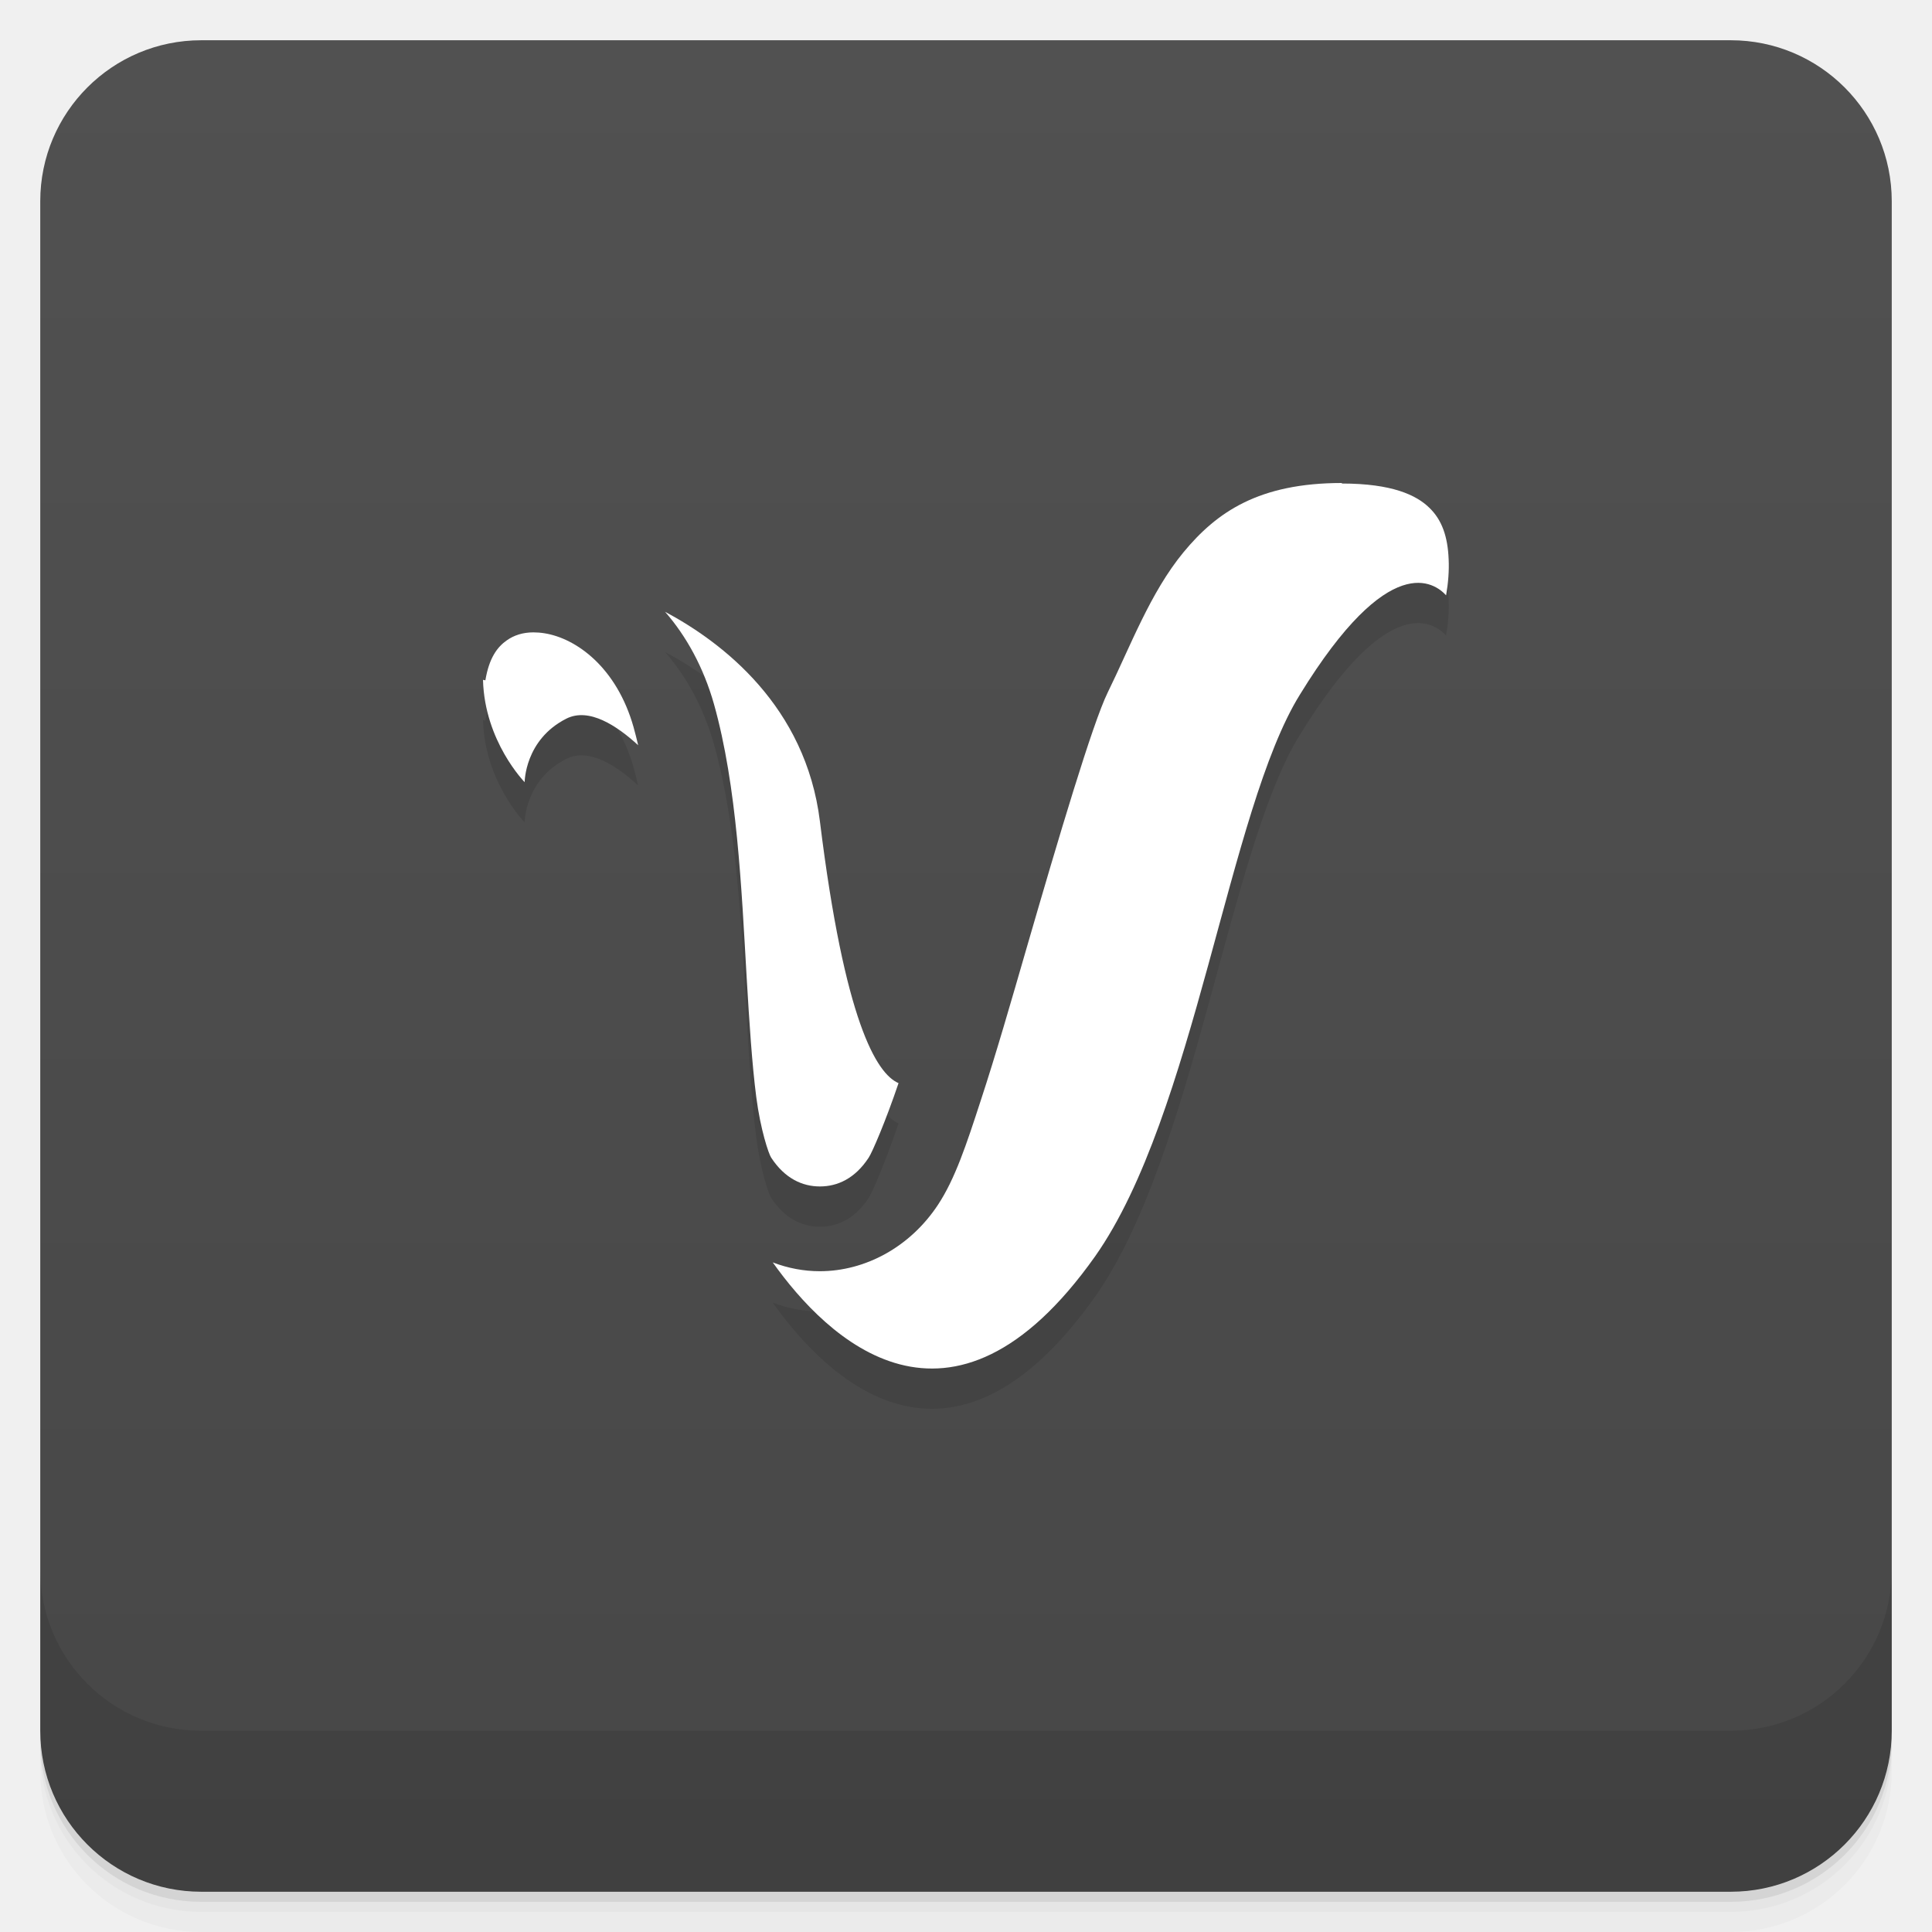
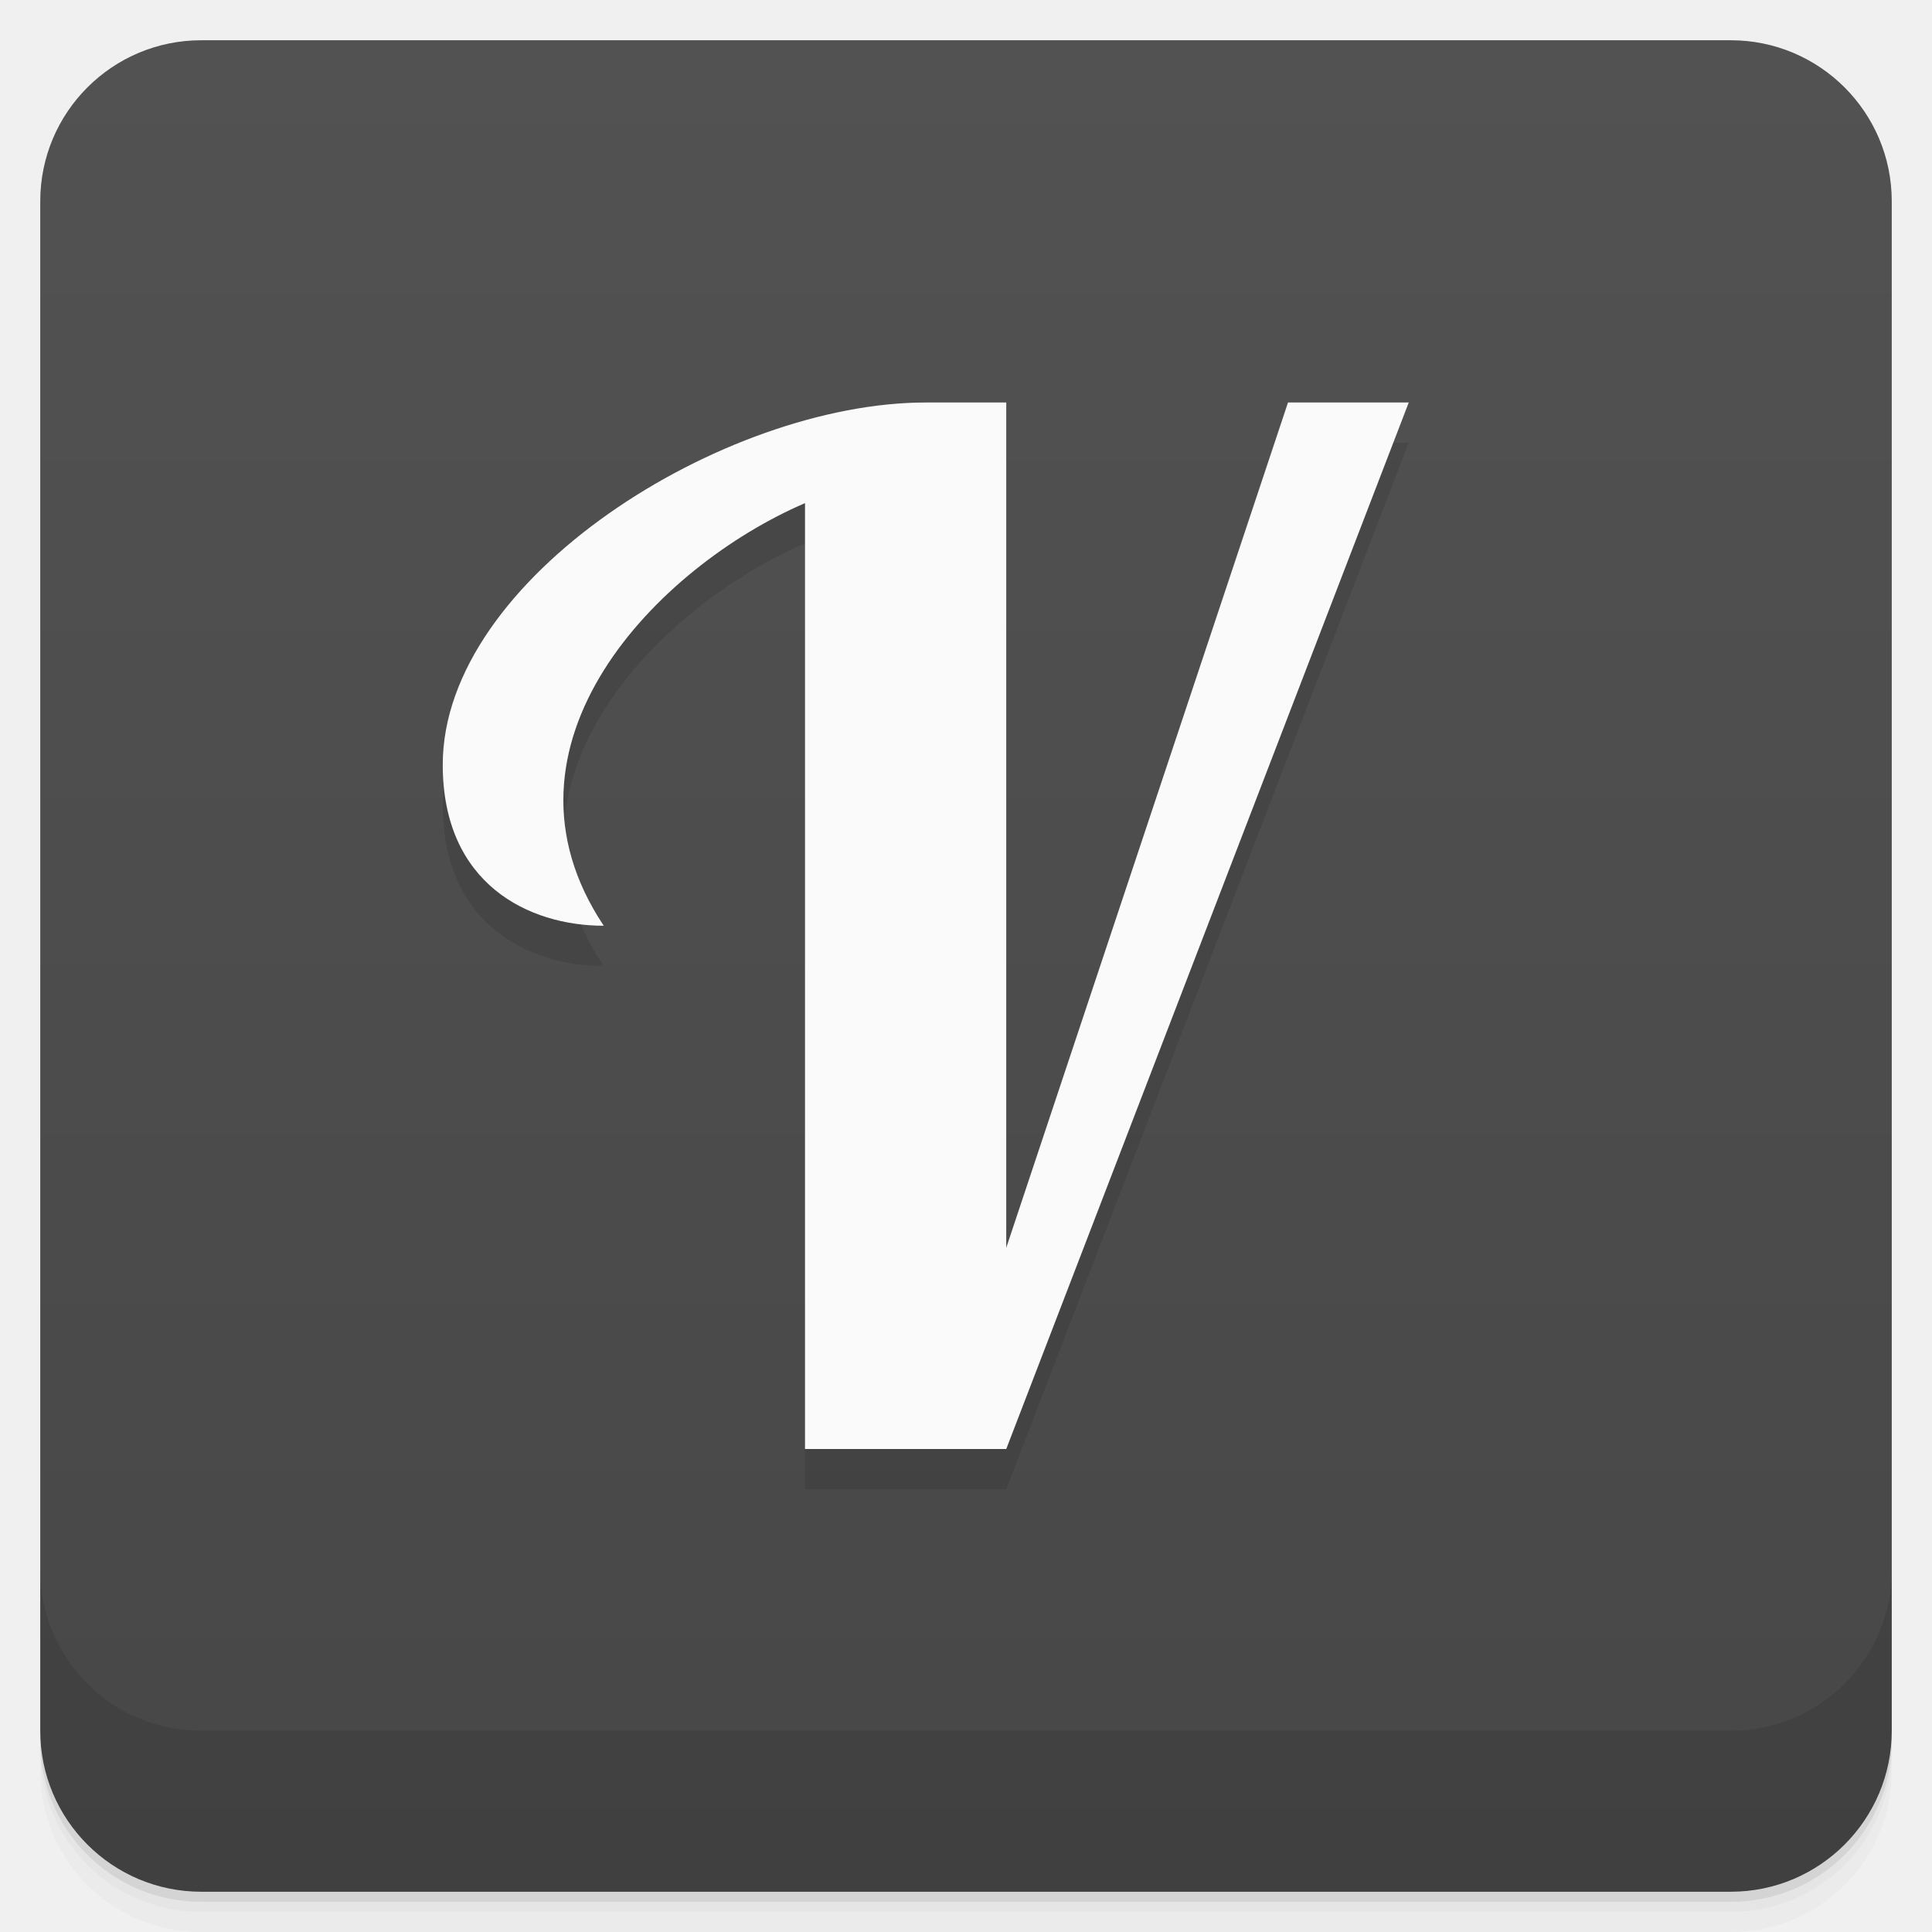
- <svg xmlns="http://www.w3.org/2000/svg" style="" viewBox="0 0 48 48">
-   <defs style="">
-     <linearGradient id="linearGradient3764" gradientTransform="translate(-48 .002215)" gradientUnits="userSpaceOnUse" style="" x1="1" x2="47">
-       <stop offset="0" style="stop-color:#474747" />
-       <stop offset="1" style="stop-color:#515151" />
+ <svg xmlns="http://www.w3.org/2000/svg" width="48" height="48" version="1.1" viewBox="0 0 48 48">
+   <defs>
+     <linearGradient id="bg" x1="-47" x2="-1" y1="2.8779e-15" y2="6.1232e-17" gradientUnits="userSpaceOnUse">
+       <stop style="stop-color:#474747" offset="0" />
+       <stop style="stop-color:#525252" offset="1" />
    </linearGradient>
  </defs>
-   <path d="m 1 43 v .25 c 0 2.216 1.784 4 4 4 h 38 c 2.216 0 4 -1.784 4 -4 v -.25 c 0 2.216 -1.784 4 -4 4 h -38 c -2.216 0 -4 -1.784 -4 -4 z m 0 .5 v .5 c 0 2.216 1.784 4 4 4 h 38 c 2.216 0 4 -1.784 4 -4 v -.5 c 0 2.216 -1.784 4 -4 4 h -38 c -2.216 0 -4 -1.784 -4 -4 z" style="opacity:.02" />
-   <path d="m 1 43.25 v .25 c 0 2.216 1.784 4 4 4 h 38 c 2.216 0 4 -1.784 4 -4 v -.25 c 0 2.216 -1.784 4 -4 4 h -38 c -2.216 0 -4 -1.784 -4 -4 z" style="opacity:.05" />
-   <path d="m 1 43 v .25 c 0 2.216 1.784 4 4 4 h 38 c 2.216 0 4 -1.784 4 -4 v -.25 c 0 2.216 -1.784 4 -4 4 h -38 c -2.216 0 -4 -1.784 -4 -4 z" style="opacity:.1" />
-   <rect height="46" rx="4" style="fill:url(#linearGradient3764)" transform="rotate(-90)" width="46" x="-47" y="1" />
-   <g style="opacity:.1">
-     <path d="m 33.34 13 c -2.066 0 -3.113 .723 -3.938 1.723 -.824 1 -1.316 2.332 -1.879 3.477 -.379 .77 -1.227 3.629 -2.01 6.328 -.391 1.352 -.777 2.691 -1.145 3.809 -.363 1.117 -.641 1.953 -1.063 2.594 -.695 1.055 -1.813 1.652 -2.938 1.652 -.395 0 -.789 -.074 -1.168 -.219 1.336 1.879 4.414 4.926 8.01 -.152 2.477 -3.52 3.313 -11.1 5.086 -13.953 2.227 -3.629 3.352 -2.773 3.633 -2.469 .051 -.297 .078 -.605 .063 -.902 -.023 -.547 -.16 -.965 -.48 -1.273 -.32 -.313 -.922 -.602 -2.176 -.602" style="" />
-     <path d="m 16.523 16.199 c .531 .609 .957 1.383 1.215 2.293 .574 2.039 .684 4.57 .813 6.797 .066 1.117 .133 2.152 .238 2.965 s .309 1.418 .371 1.508 c .34 .52 .777 .715 1.211 .715 s .871 -.195 1.211 -.715 c .09 -.137 .418 -.895 .742 -1.852 -.547 -.234 -1.34 -1.531 -1.953 -6.5 -.352 -2.867 -2.422 -4.449 -3.848 -5.211" style="" />
-     <path d="m 13.25 16.711 c -.262 0 -.484 .074 -.66 .199 -.234 .164 -.438 .434 -.531 .992 l -.059 -.012 c .039 1.531 1.035 2.543 1.035 2.543 s 0 -1.055 1.035 -1.578 c .563 -.285 1.258 .176 1.785 .66 -.035 -.152 -.074 -.301 -.113 -.445 -.422 -1.496 -1.43 -2.211 -2.211 -2.336 -.098 -.016 -.191 -.023 -.281 -.023" style="" />
+   <g transform="translate(0 3.949e-5)">
+     <path d="m1 43v0.25c0 2.216 1.784 4 4 4h38c2.216 0 4-1.784 4-4v-0.25c0 2.216-1.784 4-4 4h-38c-2.216 0-4-1.784-4-4zm0 0.5v0.5c0 2.216 1.784 4 4 4h38c2.216 0 4-1.784 4-4v-0.5c0 2.216-1.784 4-4 4h-38c-2.216 0-4-1.784-4-4z" style="opacity:.02" />
+     <path d="m1 43.25v0.25c0 2.216 1.784 4 4 4h38c2.216 0 4-1.784 4-4v-0.25c0 2.216-1.784 4-4 4h-38c-2.216 0-4-1.784-4-4z" style="opacity:.05" />
+     <path d="m1 43v0.25c0 2.216 1.784 4 4 4h38c2.216 0 4-1.784 4-4v-0.25c0 2.216-1.784 4-4 4h-38c-2.216 0-4-1.784-4-4z" style="opacity:.1" />
  </g>
-   <g style="fill:#fff">
-     <path d="m 33.34 12 c -2.066 0 -3.113 .723 -3.938 1.723 -.824 1 -1.316 2.332 -1.879 3.477 -.379 .77 -1.227 3.629 -2.01 6.328 -.391 1.352 -.777 2.691 -1.145 3.809 -.363 1.117 -.641 1.953 -1.063 2.594 -.695 1.055 -1.813 1.652 -2.938 1.652 -.395 0 -.789 -.074 -1.168 -.219 1.336 1.879 4.414 4.926 8.01 -.152 2.477 -3.52 3.313 -11.1 5.086 -13.953 2.227 -3.629 3.352 -2.773 3.633 -2.469 .051 -.297 .078 -.605 .063 -.902 -.023 -.547 -.16 -.965 -.48 -1.273 -.32 -.313 -.922 -.602 -2.176 -.602" style="" />
-     <path d="m 16.523 15.199 c .531 .609 .957 1.383 1.215 2.293 .574 2.039 .684 4.57 .813 6.797 .066 1.117 .133 2.152 .238 2.965 s .309 1.418 .371 1.508 c .34 .52 .777 .715 1.211 .715 s .871 -.195 1.211 -.715 c .09 -.137 .418 -.895 .742 -1.852 -.547 -.234 -1.34 -1.531 -1.953 -6.5 -.352 -2.867 -2.422 -4.449 -3.848 -5.211" style="" />
-     <path d="m 13.25 15.711 c -.262 0 -.484 .074 -.66 .199 -.234 .164 -.438 .434 -.531 .992 l -.059 -.012 c .039 1.531 1.035 2.543 1.035 2.543 s 0 -1.055 1.035 -1.578 c .563 -.285 1.258 .176 1.785 .66 -.035 -.152 -.074 -.301 -.113 -.445 -.422 -1.496 -1.43 -2.211 -2.211 -2.336 -.098 -.016 -.191 -.023 -.281 -.023" style="" />
+   <rect transform="rotate(-90)" x="-47" y="1" width="46" height="46" rx="4" style="fill:url(#bg)" />
+   <g transform="translate(0 3.949e-5)">
+     <g transform="translate(0 -1004.4)">
+       <path d="m1 1043.4v4c0 2.216 1.784 4 4 4h38c2.216 0 4-1.784 4-4v-4c0 2.216-1.784 4-4 4h-38c-2.216 0-4-1.784-4-4z" style="opacity:.1" />
+     </g>
  </g>
-   <path d="m 1 39 v 4 c 0 2.216 1.784 4 4 4 h 38 c 2.216 0 4 -1.784 4 -4 v -4 c 0 2.216 -1.784 4 -4 4 h -38 c -2.216 0 -4 -1.784 -4 -4 z" style="opacity:.1" />
+   <path d="m11 20c0 2.971 2.143 4 4 4-3-4.5 1.336-8.923 5-10.5v23.5h5l10-26h-3l-7 21v-21h-2c-5 0-12 4.357-12 9z" style="opacity:.1" />
+   <path d="m11 19c0 2.971 2.143 4 4 4-3-4.5 1.336-8.923 5-10.5v23.5h5l10-26h-3l-7 21v-21h-2c-5 0-12 4.357-12 9z" style="fill:#fafafa" />
</svg>
